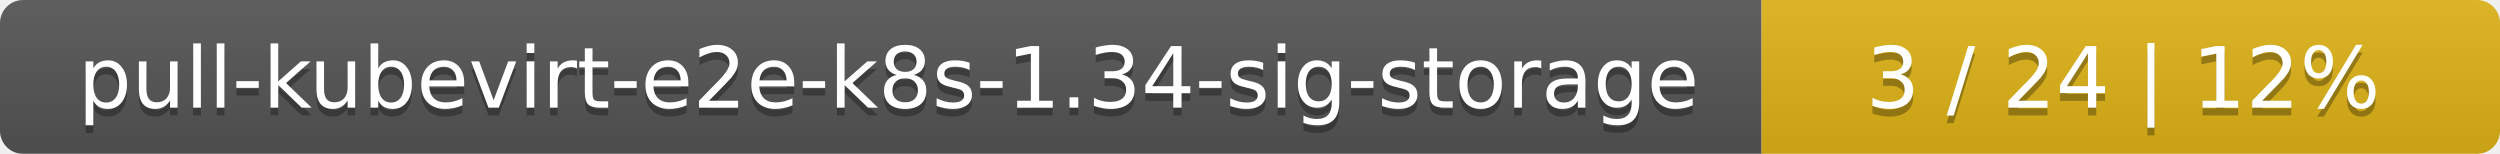
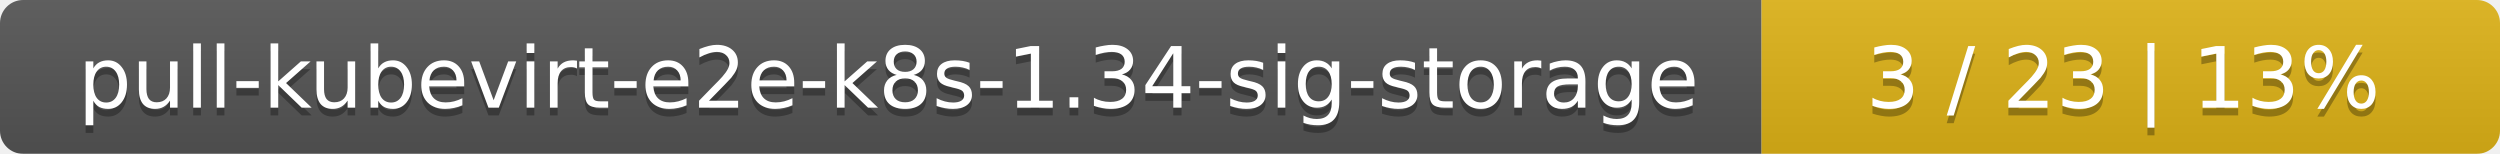
<svg xmlns="http://www.w3.org/2000/svg" width="325" height="20">
  <linearGradient id="smooth" x2="0" y2="100%">
    <stop offset="0" stop-color="#bbb" stop-opacity=".1" />
    <stop offset="1" stop-opacity=".1" />
  </linearGradient>
  <mask id="round">
    <rect width="325" height="20" rx="3" fill="#fff" />
  </mask>
  <g mask="url(#round)">
    <rect width="229" height="20" fill="#555" />
    <rect x="229" width="96" height="20" fill="#dfb317" />
    <rect width="325" height="20" fill="url(#smooth)" />
  </g>
  <g fill="#fff" text-anchor="middle" font-family="DejaVu Sans,Verdana,Geneva,sans-serif" font-size="11">
    <text x="115.5" y="15" fill="#010101" fill-opacity=".3">pull-kubevirt-e2e-k8s-1.34-sig-storage</text>
    <text x="115.5" y="14">pull-kubevirt-e2e-k8s-1.34-sig-storage</text>
-     <text x="276" y="15" fill="#010101" fill-opacity=".3">3 / 24    |    12%</text>
-     <text x="276" y="14">3 / 24    |    12%</text>
+     <text x="276" y="15" fill="#010101" fill-opacity=".3">3 / 23    |    13%</text>
+     <text x="276" y="14">3 / 23    |    13%</text>
  </g>
</svg>
